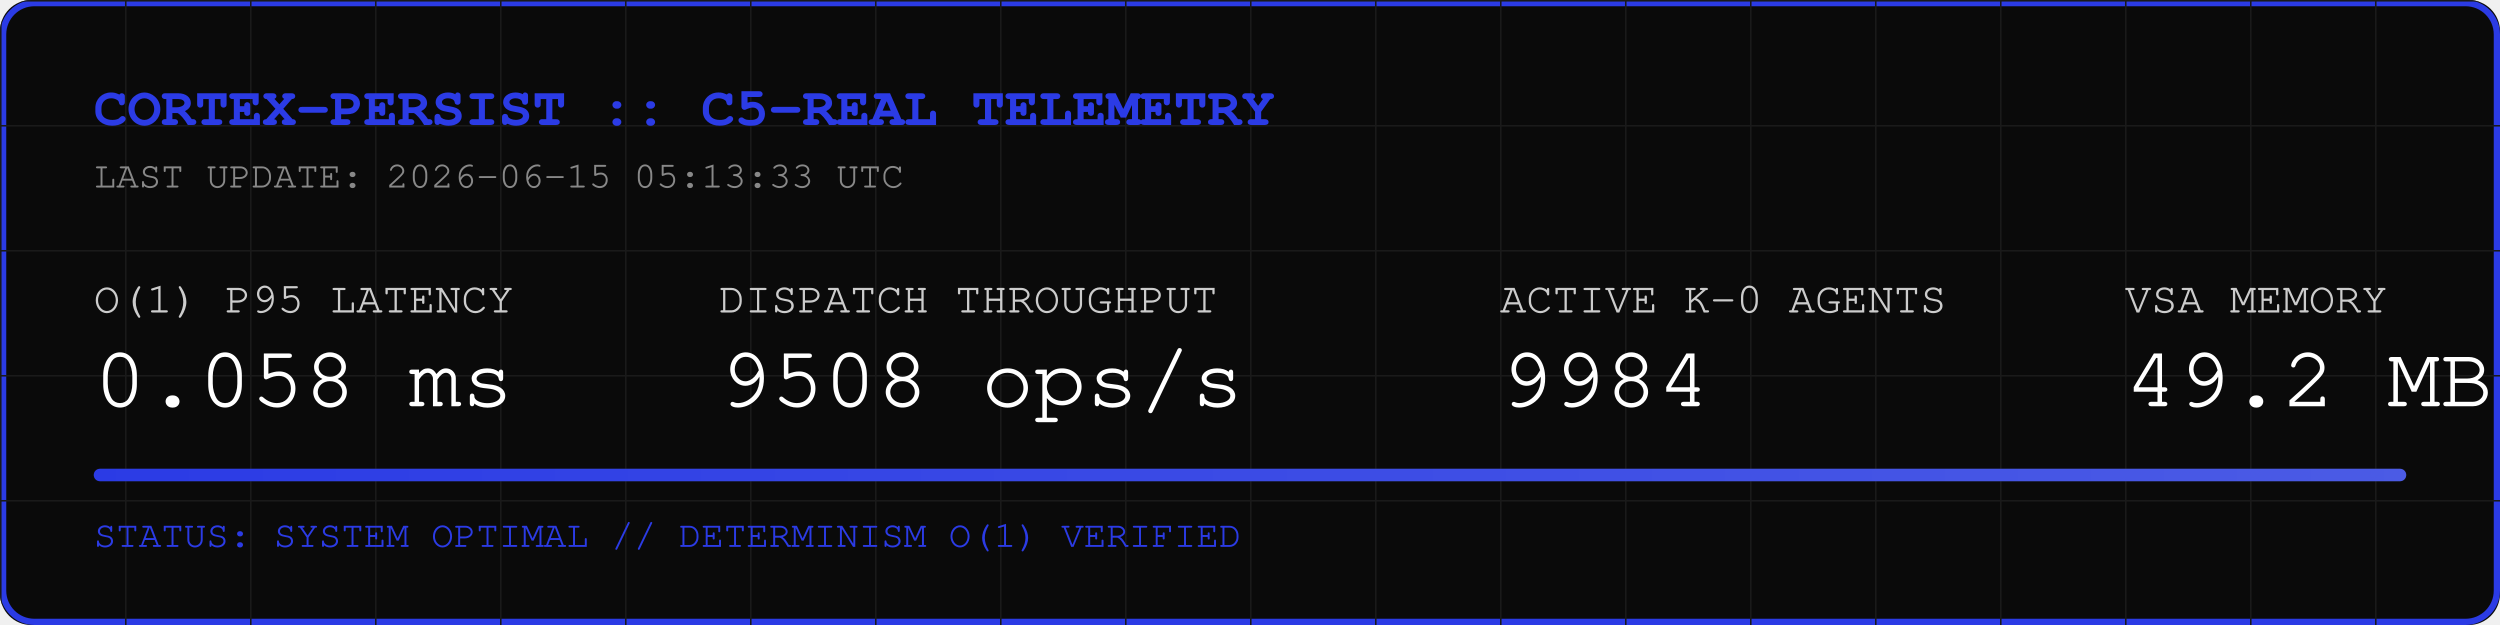
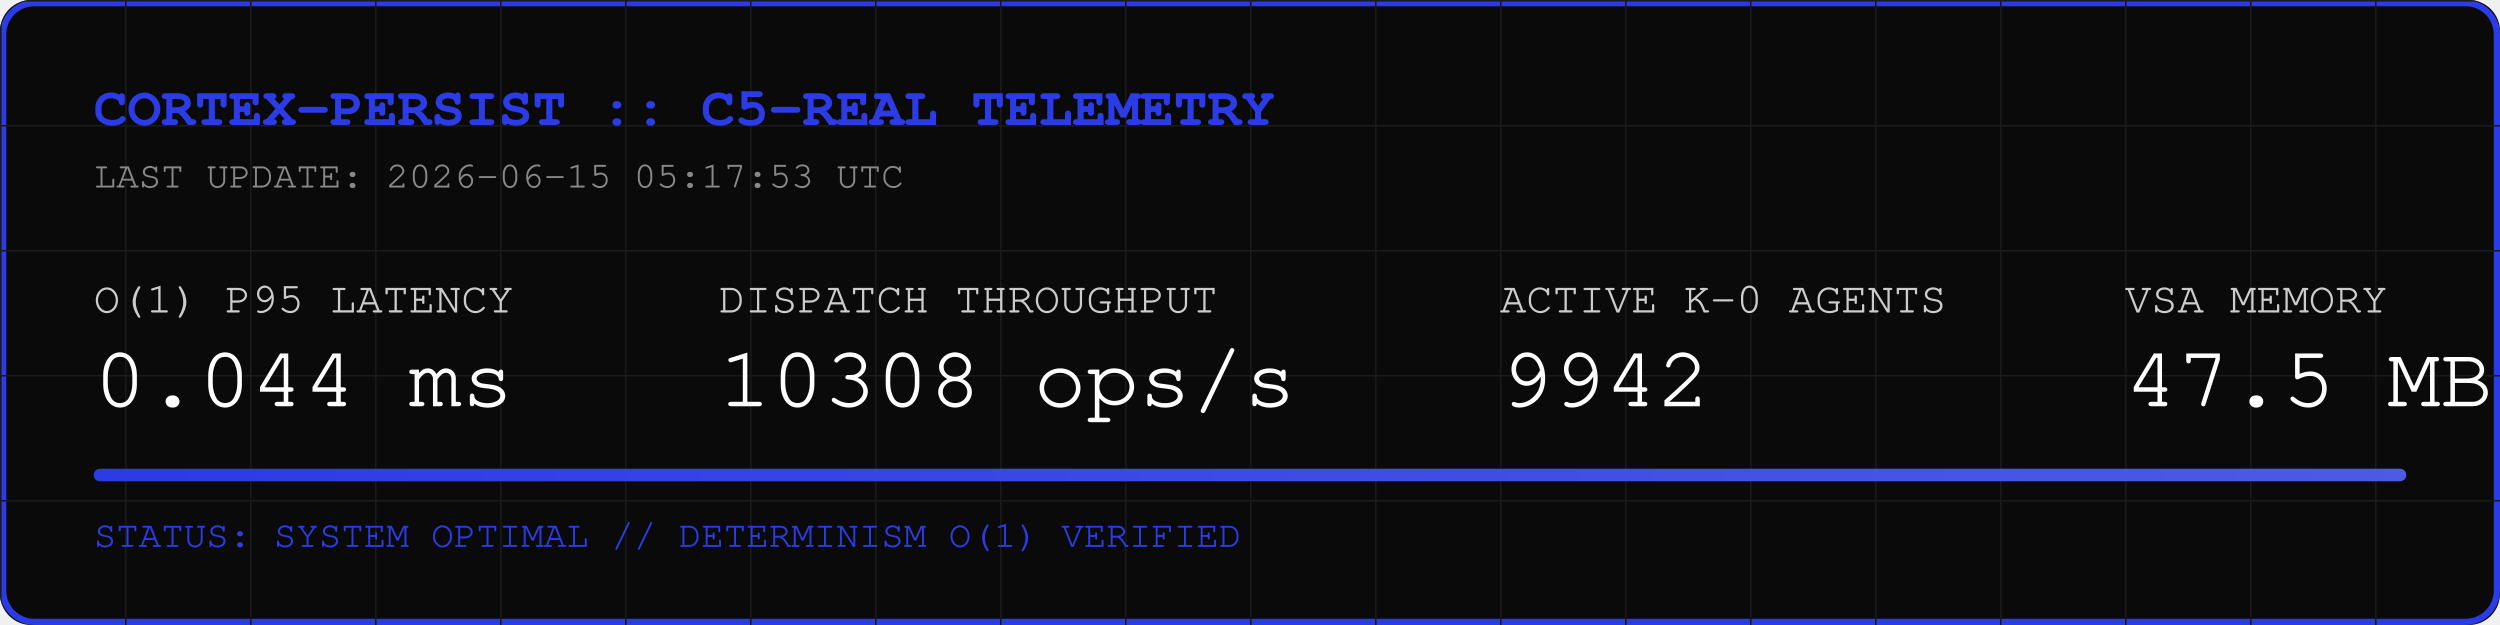
<svg xmlns="http://www.w3.org/2000/svg" width="800" height="200" viewBox="0 0 800 200">
  <rect width="800" height="200" fill="#0A0A0A" rx="10" />
  <rect width="798" height="198" x="1" y="1" fill="none" stroke="#2B3BE5" stroke-width="2" rx="10" />
  <defs>
    <pattern id="grid" width="40" height="40" patternUnits="userSpaceOnUse">
      <path d="M 40 0 L 0 0 0 40" fill="none" stroke="#1A1A1A" stroke-width="1" />
    </pattern>
    <linearGradient id="neon" x1="0%" y1="0%" x2="100%" y2="0%">
      <stop offset="0%" stop-color="#2B3BE5" />
      <stop offset="100%" stop-color="#4B5BE5" />
    </linearGradient>
  </defs>
  <rect width="800" height="200" fill="url(#grid)" rx="10" />
  <text x="30" y="40" font-family="Courier, monospace" font-size="18" fill="#2B3BE5" font-weight="bold">CORTEX-PERSIST :: C5-REAL TELEMETRY</text>
-   <text x="30" y="60" font-family="Courier, monospace" font-size="12" fill="#888888">LAST UPDATE: 2026-06-15 05:13:33 UTC</text>
+   <text x="30" y="60" font-family="Courier, monospace" font-size="12" fill="#888888">LAST UPDATE: 2026-06-15 05:17:53 UTC</text>
  <g transform="translate(30, 100)">
    <text x="0" y="0" font-family="Courier, monospace" font-size="14" fill="#CCCCCC">O(1) P95 LATENCY</text>
-     <text x="0" y="30" font-family="Courier, monospace" font-size="28" fill="#FFFFFF">0.058 ms</text>
+     <text x="0" y="30" font-family="Courier, monospace" font-size="28" fill="#FFFFFF">0.044 ms</text>
    <text x="200" y="0" font-family="Courier, monospace" font-size="14" fill="#CCCCCC">DISPATCH THROUGHPUT</text>
-     <text x="200" y="30" font-family="Courier, monospace" font-size="28" fill="#FFFFFF">9508 ops/s</text>
+     <text x="200" y="30" font-family="Courier, monospace" font-size="28" fill="#FFFFFF">10308 ops/s</text>
    <text x="450" y="0" font-family="Courier, monospace" font-size="14" fill="#CCCCCC">ACTIVE K-0 AGENTS</text>
-     <text x="450" y="30" font-family="Courier, monospace" font-size="28" fill="#FFFFFF">9984</text>
+     <text x="450" y="30" font-family="Courier, monospace" font-size="28" fill="#FFFFFF">9942</text>
    <text x="650" y="0" font-family="Courier, monospace" font-size="14" fill="#CCCCCC">VSA MEMORY</text>
-     <text x="650" y="30" font-family="Courier, monospace" font-size="28" fill="#FFFFFF">49.2 MB</text>
+     <text x="650" y="30" font-family="Courier, monospace" font-size="28" fill="#FFFFFF">47.5 MB</text>
  </g>
  <rect x="30" y="150" width="740" height="4" fill="#1A1A1A" rx="2" />
  <rect x="30" y="150" width="740" height="4" fill="url(#neon)" rx="2" />
  <text x="30" y="175" font-family="Courier, monospace" font-size="12" fill="#2B3BE5">STATUS: SYSTEM OPTIMAL // DETERMINISM O(1) VERIFIED</text>
</svg>
